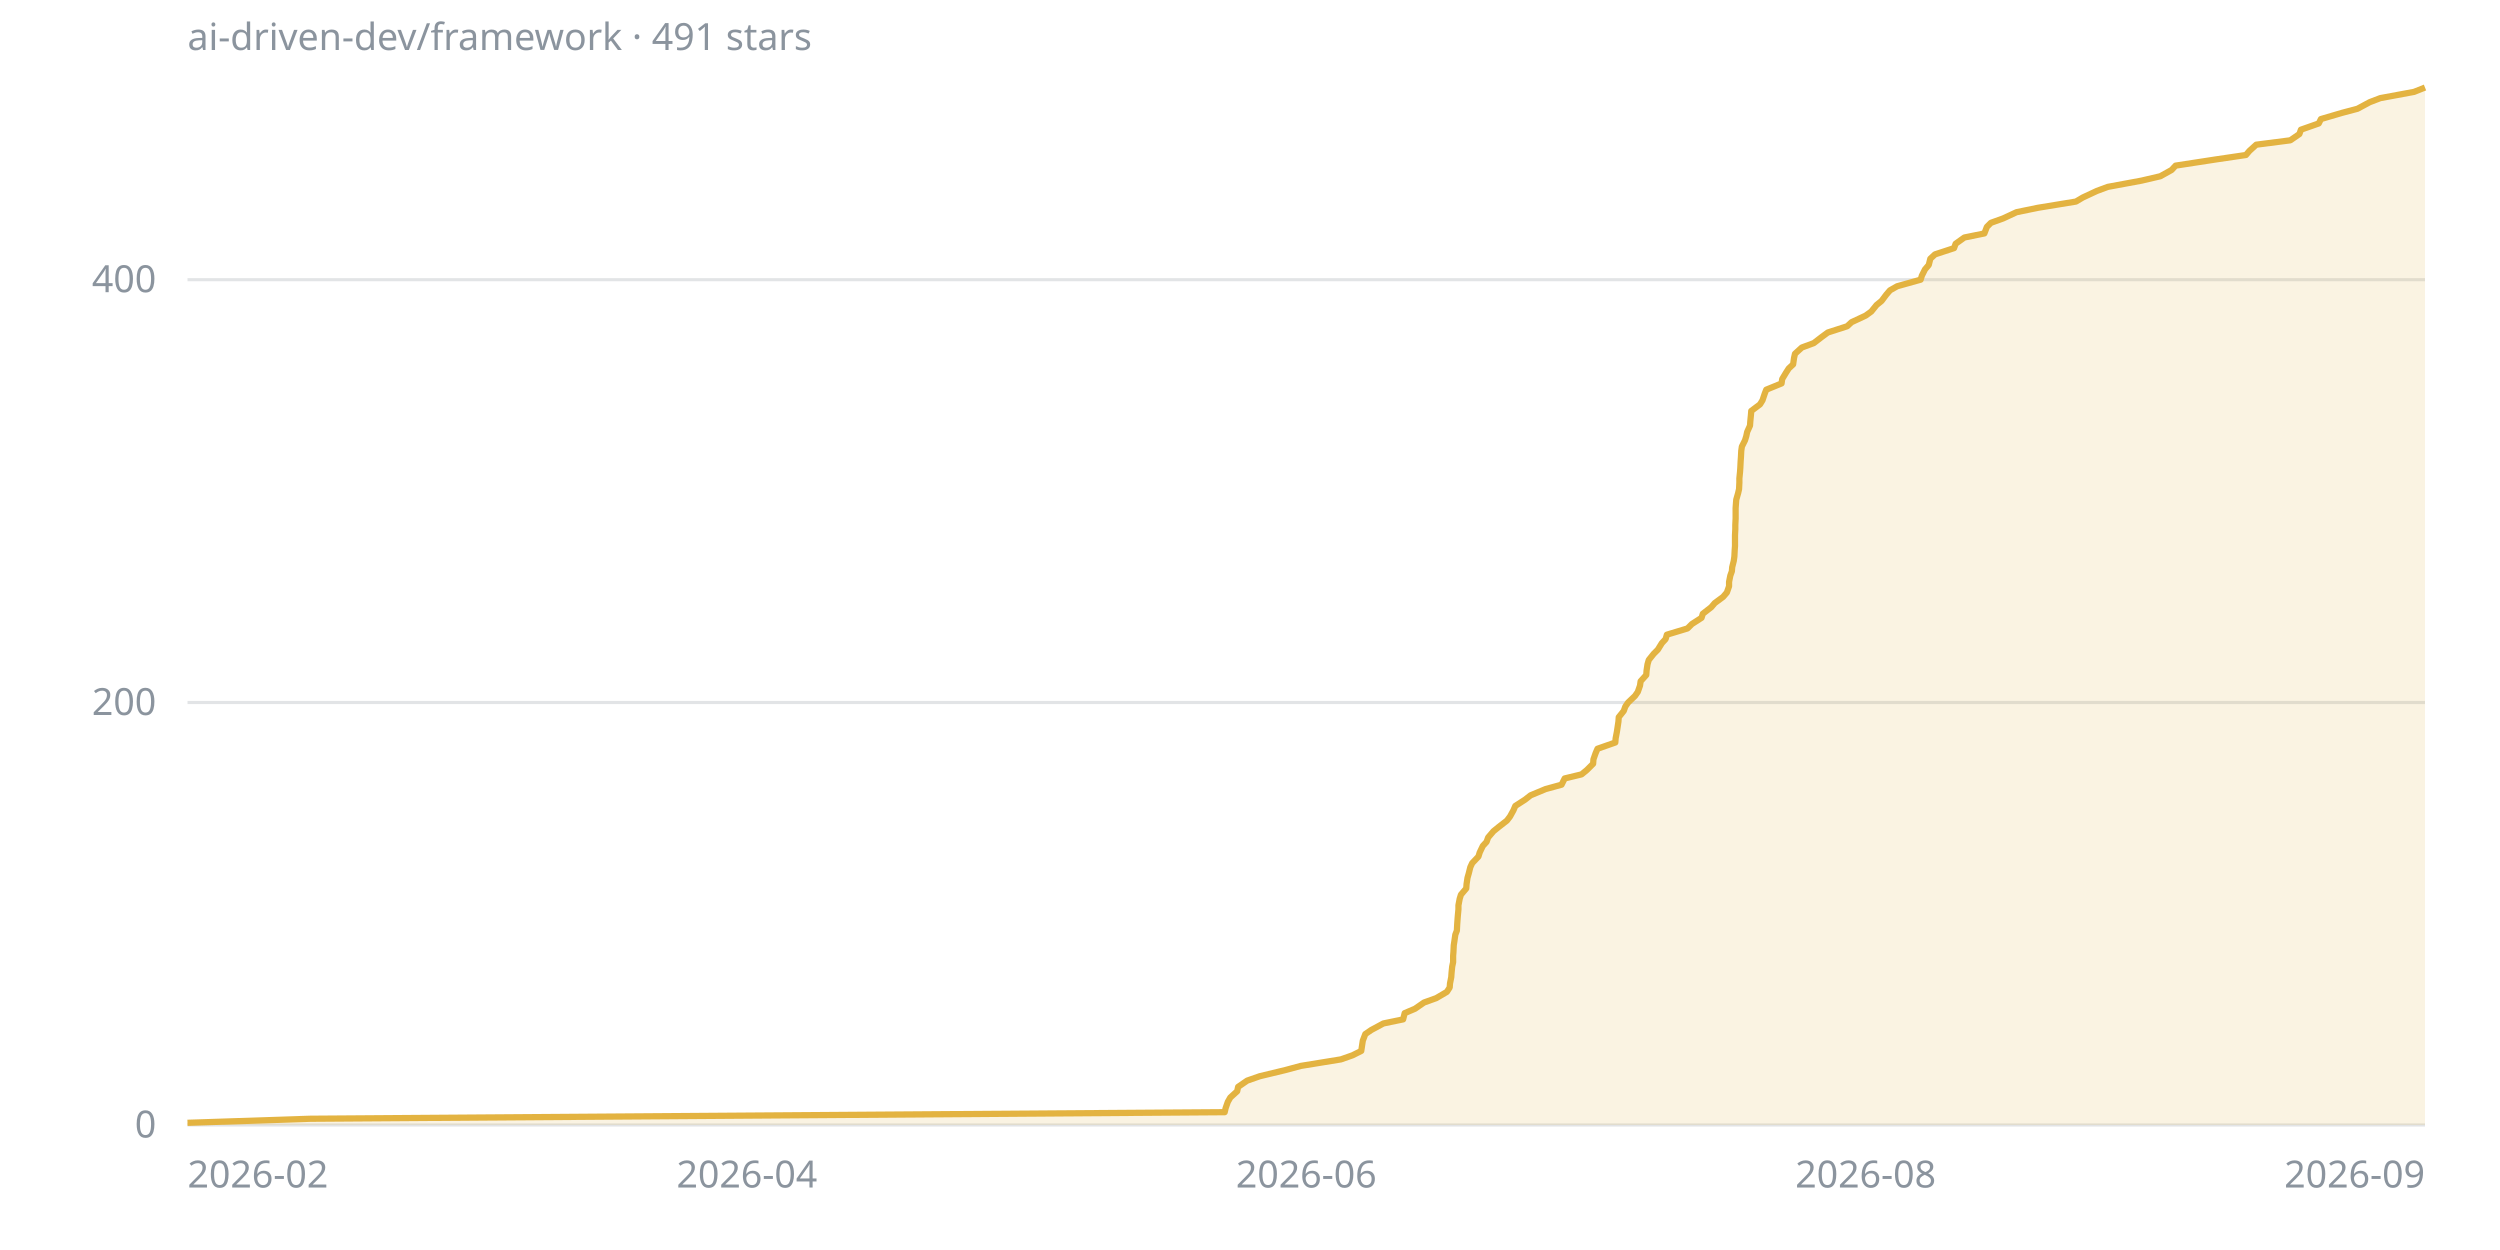
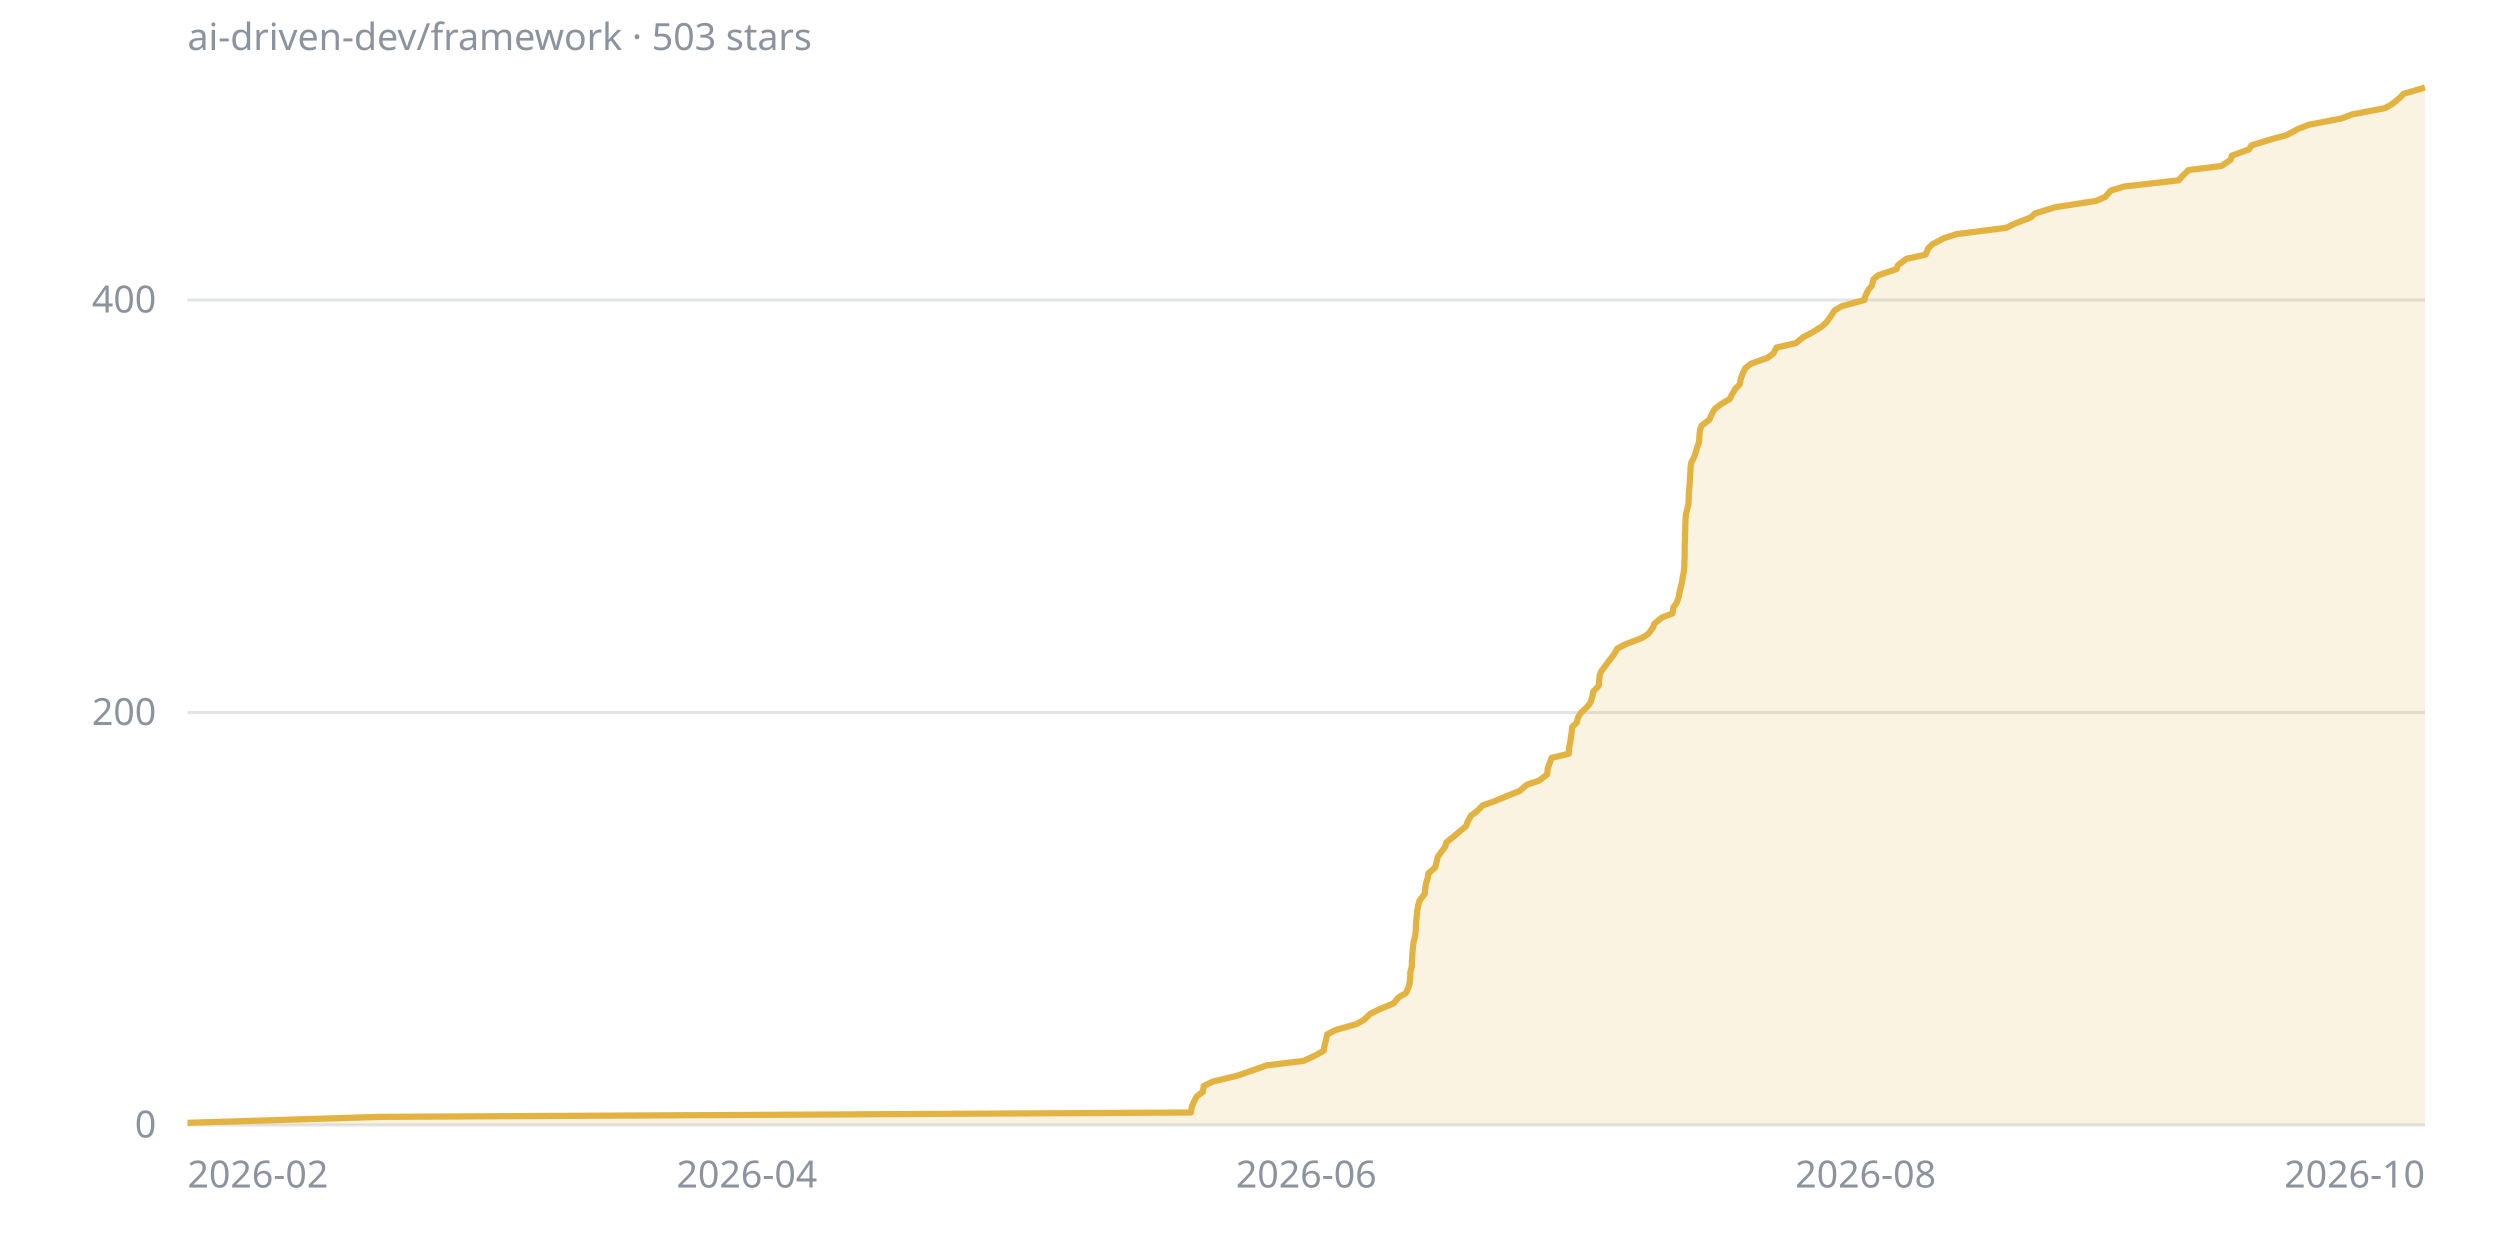
<svg xmlns="http://www.w3.org/2000/svg" viewBox="0 0 800 400" width="800" height="400" font-family="sans-serif" font-size="12">
  <line x1="60" y1="360" x2="776" y2="360" stroke="#8b949e40" />
  <text x="50" y="364" fill="#8b949e" text-anchor="end">0</text>
-   <line x1="60" y1="224.8" x2="776" y2="224.8" stroke="#8b949e40" />
-   <text x="50" y="228.8" fill="#8b949e" text-anchor="end">200</text>
-   <line x1="60" y1="89.5" x2="776" y2="89.5" stroke="#8b949e40" />
-   <text x="50" y="93.5" fill="#8b949e" text-anchor="end">400</text>
+   <line x1="60" y1="228" x2="776" y2="228" stroke="#8b949e40" />
+   <text x="50" y="232" fill="#8b949e" text-anchor="end">200</text>
+   <line x1="60" y1="96" x2="776" y2="96" stroke="#8b949e40" />
+   <text x="50" y="100" fill="#8b949e" text-anchor="end">400</text>
  <text x="60" y="380" fill="#8b949e" text-anchor="start">2026-02</text>
  <text x="239" y="380" fill="#8b949e" text-anchor="middle">2026-04</text>
  <text x="418" y="380" fill="#8b949e" text-anchor="middle">2026-06</text>
  <text x="597" y="380" fill="#8b949e" text-anchor="middle">2026-08</text>
-   <text x="776" y="380" fill="#8b949e" text-anchor="end">2026-09</text>
-   <polygon points="60,360 60,359.3 99.3,358 391.9,355.9 392.2,354.6 392.9,352.6 393.7,351.2 395.9,349.2 396.2,347.8 399.1,345.8 403.1,344.4 411.4,342.4 416.2,341.1 429.1,339 432.8,337.7 435.6,336.3 435.9,334.3 436.1,333 436.9,330.9 438.8,329.6 442.7,327.5 449,326.2 449.5,324.2 452.8,322.8 455.7,320.8 459.6,319.4 463,317.4 463.9,316 464,314.7 464.4,312.7 464.5,311.3 464.7,309.3 465,307.9 465,305.9 465.1,304.6 465.2,302.5 465.4,301.2 465.7,299.1 466.2,297.8 466.3,295.8 466.4,294.4 466.5,293.1 466.7,291 466.7,289.7 467.1,287.6 467.5,286.3 469.2,284.3 469.3,282.9 469.6,280.9 470,279.5 470.5,277.5 471.1,276.2 473.1,274.1 473.5,272.8 474.5,270.7 475.7,269.4 476.2,268 477.9,266 479.5,264.7 482.2,262.6 483.2,261.3 484.3,259.3 484.9,257.9 488,255.9 489.8,254.5 494.6,252.5 499.7,251.1 500.7,249.1 506.1,247.8 507.8,246.4 509.8,244.4 509.9,243 510.6,241 511.2,239.6 516.9,237.6 517,236.3 517.4,234.2 517.6,232.9 517.9,230.9 518,229.5 519.6,227.5 520.1,226.1 521,224.8 523.2,222.7 524.1,221.4 524.8,219.4 525,218 526.8,216 526.9,214.6 527.2,212.6 527.6,211.2 529.2,209.2 530.5,207.9 531.8,205.8 533,204.5 533.4,203.1 540,201.1 541.4,199.7 544.5,197.7 544.9,196.4 547.6,194.3 548.7,193 551.4,191 552.6,189.6 553.3,187.6 553.3,186.2 553.7,184.2 554.2,182.8 554.3,181.5 554.8,179.5 555,178.1 555.1,176.1 555.2,174.7 555.2,172.7 555.2,171.3 555.3,169.3 555.3,168 555.4,165.9 555.4,164.6 555.4,162.6 555.5,161.2 555.6,159.9 556.2,157.8 556.5,156.5 556.6,154.4 556.6,153.1 556.8,151.1 556.9,149.7 557,147.7 557.1,146.3 557.2,144.3 557.4,142.9 558.4,140.9 558.8,139.6 559.1,138.2 560,136.2 560.1,134.8 560.3,132.8 560.4,131.5 563.2,129.4 564,128.1 564.7,126 565.2,124.7 570.1,122.7 570.3,121.3 571.5,119.3 572.4,117.9 573.8,116.6 574.1,114.5 574.4,113.2 576.6,111.2 580.4,109.8 583,107.8 584.9,106.4 591.1,104.4 592.5,103.1 597,101 598.8,99.7 600.5,97.6 602.1,96.3 603.6,94.3 604.8,92.9 607.1,91.6 614.6,89.5 615,88.2 616,86.2 617.2,84.8 617.7,82.8 619.2,81.4 625.3,79.4 625.8,78 628.6,76 635,74.7 635.8,72.6 637.1,71.3 641,69.9 645.3,67.9 652.1,66.5 664.3,64.5 666.5,63.2 671,61.1 674.5,59.8 685.3,57.8 691.3,56.4 694.9,54.4 696.2,53 709.2,51 718.7,49.6 719.8,48.3 722,46.3 732.9,44.9 735.8,42.9 736.3,41.5 742,39.5 742.7,38.1 749.5,36.1 754.4,34.8 758.3,32.7 761.7,31.4 772.5,29.4 776,28 776,360" fill="#e3b34126" />
-   <polyline points="60,359.3 99.3,358 391.9,355.9 392.2,354.6 392.9,352.6 393.7,351.2 395.9,349.2 396.2,347.8 399.1,345.8 403.1,344.4 411.4,342.4 416.2,341.1 429.1,339 432.8,337.7 435.6,336.3 435.9,334.3 436.1,333 436.9,330.9 438.8,329.6 442.7,327.5 449,326.2 449.5,324.2 452.8,322.8 455.7,320.8 459.6,319.4 463,317.4 463.9,316 464,314.7 464.4,312.7 464.5,311.3 464.7,309.3 465,307.9 465,305.9 465.1,304.6 465.2,302.5 465.4,301.2 465.7,299.1 466.2,297.8 466.3,295.8 466.4,294.4 466.5,293.1 466.7,291 466.7,289.7 467.1,287.6 467.5,286.3 469.2,284.3 469.3,282.9 469.6,280.9 470,279.5 470.5,277.5 471.1,276.2 473.1,274.1 473.5,272.8 474.5,270.7 475.7,269.4 476.2,268 477.9,266 479.5,264.7 482.2,262.6 483.2,261.3 484.3,259.3 484.9,257.9 488,255.9 489.8,254.5 494.6,252.5 499.7,251.1 500.7,249.1 506.1,247.8 507.8,246.4 509.8,244.4 509.9,243 510.6,241 511.2,239.6 516.9,237.6 517,236.3 517.4,234.2 517.6,232.9 517.9,230.9 518,229.5 519.6,227.5 520.1,226.1 521,224.8 523.2,222.7 524.1,221.4 524.8,219.4 525,218 526.8,216 526.9,214.6 527.2,212.6 527.6,211.2 529.2,209.2 530.5,207.9 531.8,205.8 533,204.5 533.4,203.1 540,201.1 541.4,199.7 544.5,197.7 544.9,196.4 547.6,194.3 548.7,193 551.4,191 552.6,189.6 553.3,187.6 553.3,186.2 553.7,184.2 554.2,182.8 554.3,181.5 554.8,179.5 555,178.1 555.1,176.1 555.2,174.7 555.2,172.7 555.2,171.3 555.3,169.3 555.3,168 555.4,165.9 555.4,164.6 555.4,162.6 555.5,161.2 555.6,159.9 556.2,157.8 556.5,156.5 556.6,154.4 556.6,153.1 556.8,151.1 556.9,149.7 557,147.7 557.1,146.3 557.2,144.3 557.4,142.9 558.4,140.9 558.8,139.6 559.1,138.2 560,136.2 560.1,134.8 560.3,132.8 560.4,131.5 563.2,129.4 564,128.1 564.7,126 565.2,124.7 570.1,122.7 570.3,121.3 571.5,119.3 572.4,117.9 573.8,116.6 574.1,114.5 574.4,113.2 576.6,111.2 580.4,109.8 583,107.8 584.9,106.4 591.1,104.4 592.5,103.1 597,101 598.8,99.7 600.5,97.6 602.1,96.3 603.6,94.3 604.8,92.9 607.1,91.6 614.6,89.5 615,88.2 616,86.2 617.2,84.8 617.7,82.8 619.2,81.4 625.3,79.4 625.8,78 628.6,76 635,74.7 635.8,72.6 637.1,71.3 641,69.9 645.3,67.9 652.1,66.5 664.3,64.5 666.5,63.2 671,61.1 674.5,59.8 685.3,57.8 691.3,56.4 694.9,54.4 696.2,53 709.2,51 718.7,49.6 719.8,48.3 722,46.3 732.9,44.9 735.8,42.9 736.3,41.5 742,39.5 742.7,38.1 749.5,36.1 754.4,34.8 758.3,32.7 761.7,31.4 772.5,29.4 776,28" fill="none" stroke="#e3b341" stroke-width="2" stroke-linejoin="round" />
-   <text x="60" y="16" fill="#8b949e">ai-driven-dev/framework · 491 stars</text>
+   <text x="776" y="380" fill="#8b949e" text-anchor="end">2026-10</text>
+   <polygon points="60,360 60,359.3 121.4,357.4 381.1,356 381.4,354.1 382,352.7 383,350.8 384.9,349.4 385.2,347.5 388.1,346.1 396,344.2 400,342.8 405.4,340.9 417.1,339.5 421.2,337.6 423.6,336.2 423.9,334.3 424.3,332.9 424.7,331 427.4,329.6 434.1,327.7 436.5,326.3 438.5,324.4 441.3,323 445.9,321.1 447.6,319.1 449.9,317.8 450.8,315.8 451.1,314.5 451.3,312.5 451.3,311.2 451.8,309.2 451.8,307.9 451.9,305.9 452,304.6 452.2,302.6 452.4,301.3 452.9,299.3 453,298 453.1,296 453.2,294.7 453.4,292.7 453.5,291.4 453.9,289.4 454.3,288.1 455.9,286.1 456.1,284.1 456.3,282.8 456.9,280.8 457.1,279.5 459.3,277.5 459.6,276.2 460.1,274.2 461,272.9 462.5,270.9 462.8,269.6 465.3,267.6 466.8,266.3 469.2,264.3 469.6,263 470.7,261 472.5,259.7 474.5,257.7 478.2,256.4 483,254.4 486.3,253.1 488.6,251.1 492.5,249.8 495.1,247.8 495.3,245.8 495.8,244.5 496.5,242.5 502,241.2 502.1,239.2 502.4,237.9 502.7,235.9 502.9,234.6 503.1,232.6 504.5,231.3 505.1,229.3 506,228 508.1,226 509,224.7 509.6,222.7 509.8,221.4 511.6,219.4 511.7,218.1 511.9,216.1 512.4,214.8 513.9,212.8 515.4,210.8 516.4,209.5 517.6,207.5 520.1,206.2 525.3,204.2 527.4,202.9 528.9,200.9 529.4,199.6 531.8,197.6 535.2,196.3 535.5,194.3 536.5,193 537.2,191 537.4,189.7 537.9,187.7 538.2,186.4 538.5,184.4 538.8,183.1 539,181.1 539,179.8 539.1,177.8 539.1,176.5 539.1,174.5 539.2,172.5 539.2,171.2 539.3,169.2 539.3,167.9 539.4,165.9 539.5,164.6 540,162.6 540.3,161.3 540.4,159.3 540.4,158 540.6,156 540.7,154.7 540.8,152.7 540.9,151.4 541,149.4 541.2,148.1 542.2,146.1 542.6,144.8 543.2,142.8 543.7,141.5 543.8,139.5 544,137.6 544.5,136.2 547,134.3 547.6,132.9 548.6,131 550.3,129.6 553.5,127.7 554.2,126.3 555.3,124.4 556.7,123 557.1,121.1 557.6,119.7 558.5,117.8 560.3,116.4 565.6,114.5 567.5,113.1 568.5,111.2 574.7,109.8 577,107.9 579.7,106.5 582.8,104.6 584.4,103.2 585.8,101.3 587.1,99.3 589.3,98 596.6,96 596.9,94.7 597.9,92.7 599,91.4 599.5,89.4 601,88.1 606.9,86.1 607.4,84.8 610.1,82.8 616.2,81.5 617,79.5 618.3,78.2 622.1,76.2 626.2,74.9 642,72.9 644.6,71.6 649.8,69.6 651.2,68.3 657.7,66.3 670.7,64.3 673.7,63 675.4,61 679.6,59.7 697.2,57.7 698.3,56.4 700.4,54.4 710.9,53.1 713.8,51.1 714.2,49.8 719.7,47.8 720.5,46.5 727,44.5 731.8,43.2 735.5,41.2 738.9,39.9 749.3,37.9 752.7,36.6 763.2,34.6 765.5,33.3 767.9,31.3 769.2,30 776,28 776,360" fill="#e3b34126" />
+   <polyline points="60,359.3 121.4,357.4 381.1,356 381.4,354.1 382,352.7 383,350.8 384.9,349.4 385.2,347.5 388.1,346.1 396,344.2 400,342.8 405.4,340.9 417.1,339.5 421.2,337.6 423.6,336.2 423.9,334.3 424.3,332.9 424.7,331 427.4,329.6 434.1,327.7 436.5,326.3 438.5,324.4 441.3,323 445.9,321.1 447.6,319.1 449.9,317.8 450.8,315.8 451.1,314.5 451.3,312.5 451.3,311.2 451.8,309.2 451.8,307.9 451.9,305.9 452,304.6 452.2,302.6 452.4,301.3 452.9,299.3 453,298 453.1,296 453.2,294.7 453.4,292.7 453.5,291.4 453.9,289.4 454.3,288.1 455.9,286.1 456.1,284.1 456.3,282.8 456.9,280.8 457.1,279.5 459.3,277.5 459.6,276.2 460.1,274.2 461,272.9 462.5,270.9 462.8,269.6 465.3,267.6 466.8,266.3 469.2,264.3 469.6,263 470.7,261 472.5,259.7 474.5,257.7 478.2,256.4 483,254.4 486.3,253.1 488.6,251.1 492.5,249.8 495.1,247.8 495.3,245.8 495.8,244.5 496.5,242.5 502,241.2 502.1,239.2 502.4,237.9 502.7,235.9 502.9,234.6 503.1,232.6 504.5,231.3 505.1,229.3 506,228 508.1,226 509,224.7 509.6,222.7 509.8,221.4 511.6,219.4 511.7,218.1 511.9,216.1 512.4,214.8 513.9,212.8 515.4,210.8 516.4,209.5 517.6,207.5 520.1,206.2 525.3,204.2 527.4,202.9 528.9,200.9 529.4,199.6 531.8,197.6 535.2,196.3 535.5,194.3 536.5,193 537.2,191 537.4,189.7 537.9,187.7 538.2,186.4 538.5,184.4 538.8,183.1 539,181.1 539,179.8 539.1,177.8 539.1,176.5 539.1,174.5 539.2,172.5 539.2,171.2 539.3,169.2 539.3,167.9 539.4,165.9 539.5,164.6 540,162.6 540.3,161.3 540.4,159.3 540.4,158 540.6,156 540.7,154.7 540.8,152.7 540.9,151.4 541,149.4 541.2,148.1 542.2,146.1 542.6,144.8 543.2,142.8 543.7,141.5 543.8,139.5 544,137.6 544.5,136.2 547,134.3 547.6,132.9 548.6,131 550.3,129.6 553.5,127.7 554.2,126.3 555.3,124.4 556.7,123 557.1,121.1 557.6,119.7 558.5,117.8 560.3,116.4 565.6,114.5 567.5,113.1 568.5,111.2 574.7,109.8 577,107.9 579.7,106.5 582.8,104.6 584.4,103.2 585.8,101.3 587.1,99.3 589.3,98 596.6,96 596.9,94.7 597.9,92.7 599,91.4 599.5,89.4 601,88.1 606.9,86.1 607.4,84.8 610.1,82.8 616.2,81.5 617,79.5 618.3,78.2 622.1,76.2 626.2,74.9 642,72.9 644.6,71.6 649.8,69.6 651.2,68.3 657.7,66.3 670.7,64.3 673.7,63 675.4,61 679.6,59.7 697.2,57.7 698.3,56.4 700.4,54.4 710.9,53.1 713.8,51.1 714.2,49.8 719.7,47.8 720.5,46.5 727,44.5 731.8,43.2 735.5,41.2 738.9,39.9 749.3,37.9 752.7,36.6 763.2,34.6 765.5,33.3 767.9,31.3 769.2,30 776,28" fill="none" stroke="#e3b341" stroke-width="2" stroke-linejoin="round" />
+   <text x="60" y="16" fill="#8b949e">ai-driven-dev/framework · 503 stars</text>
</svg>
